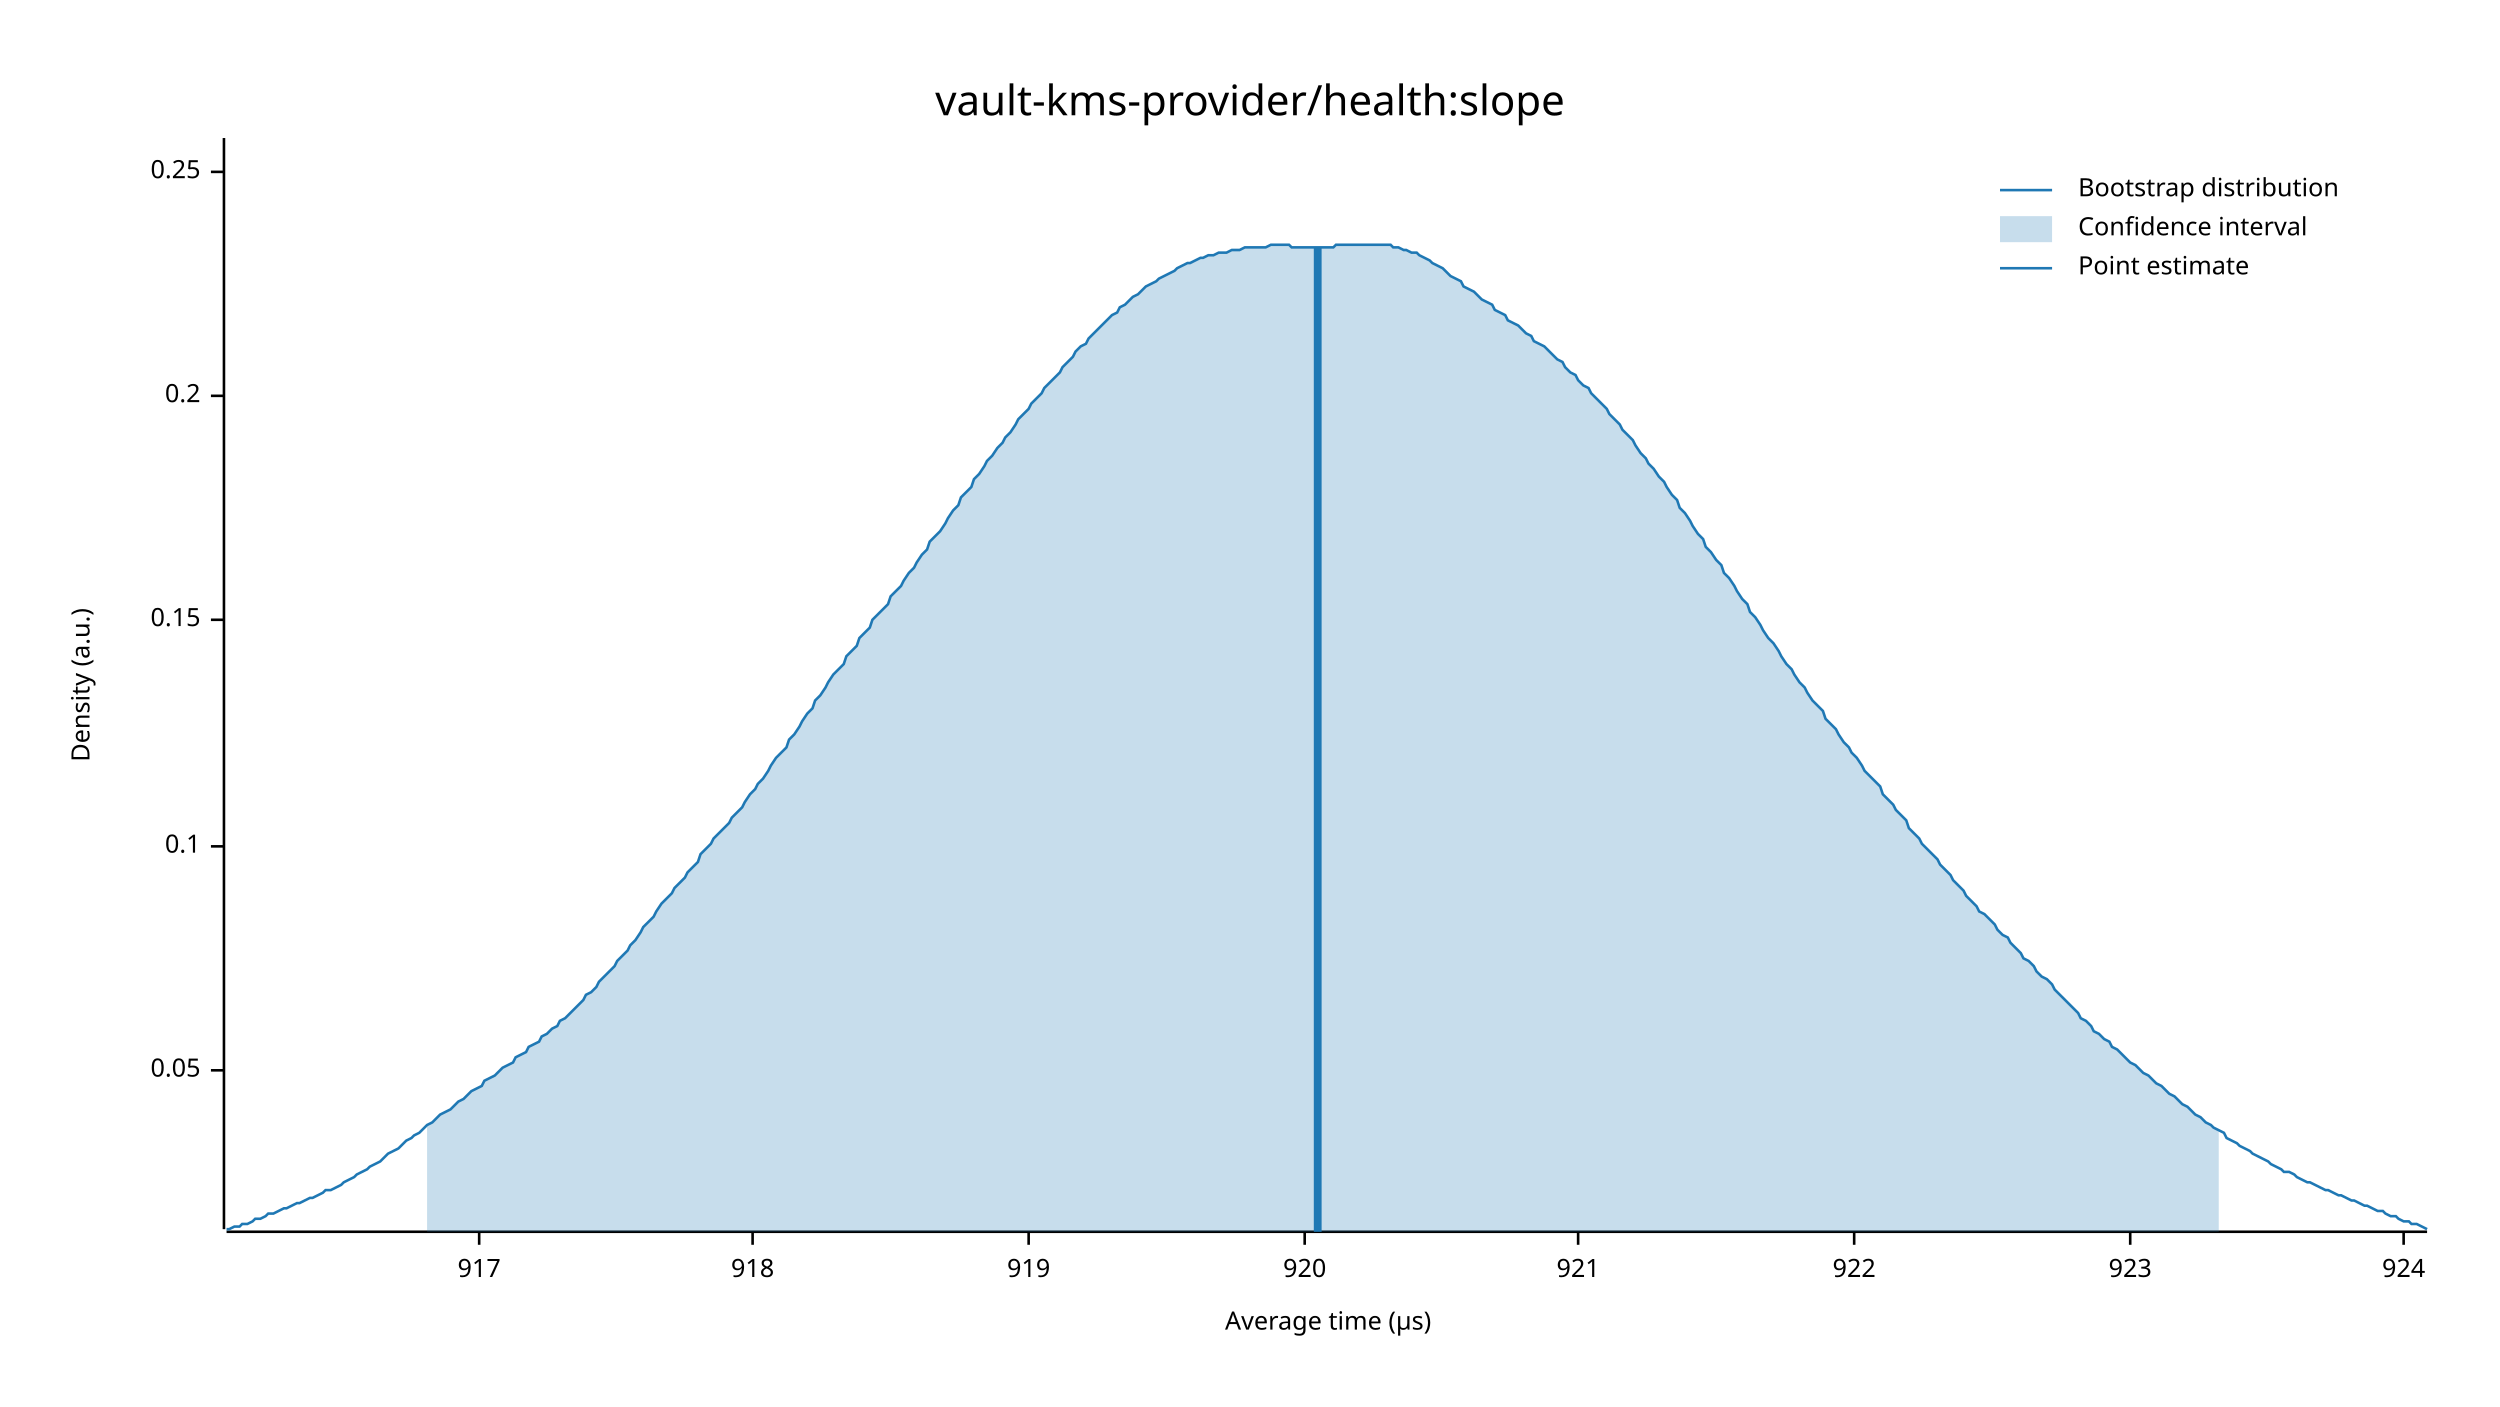
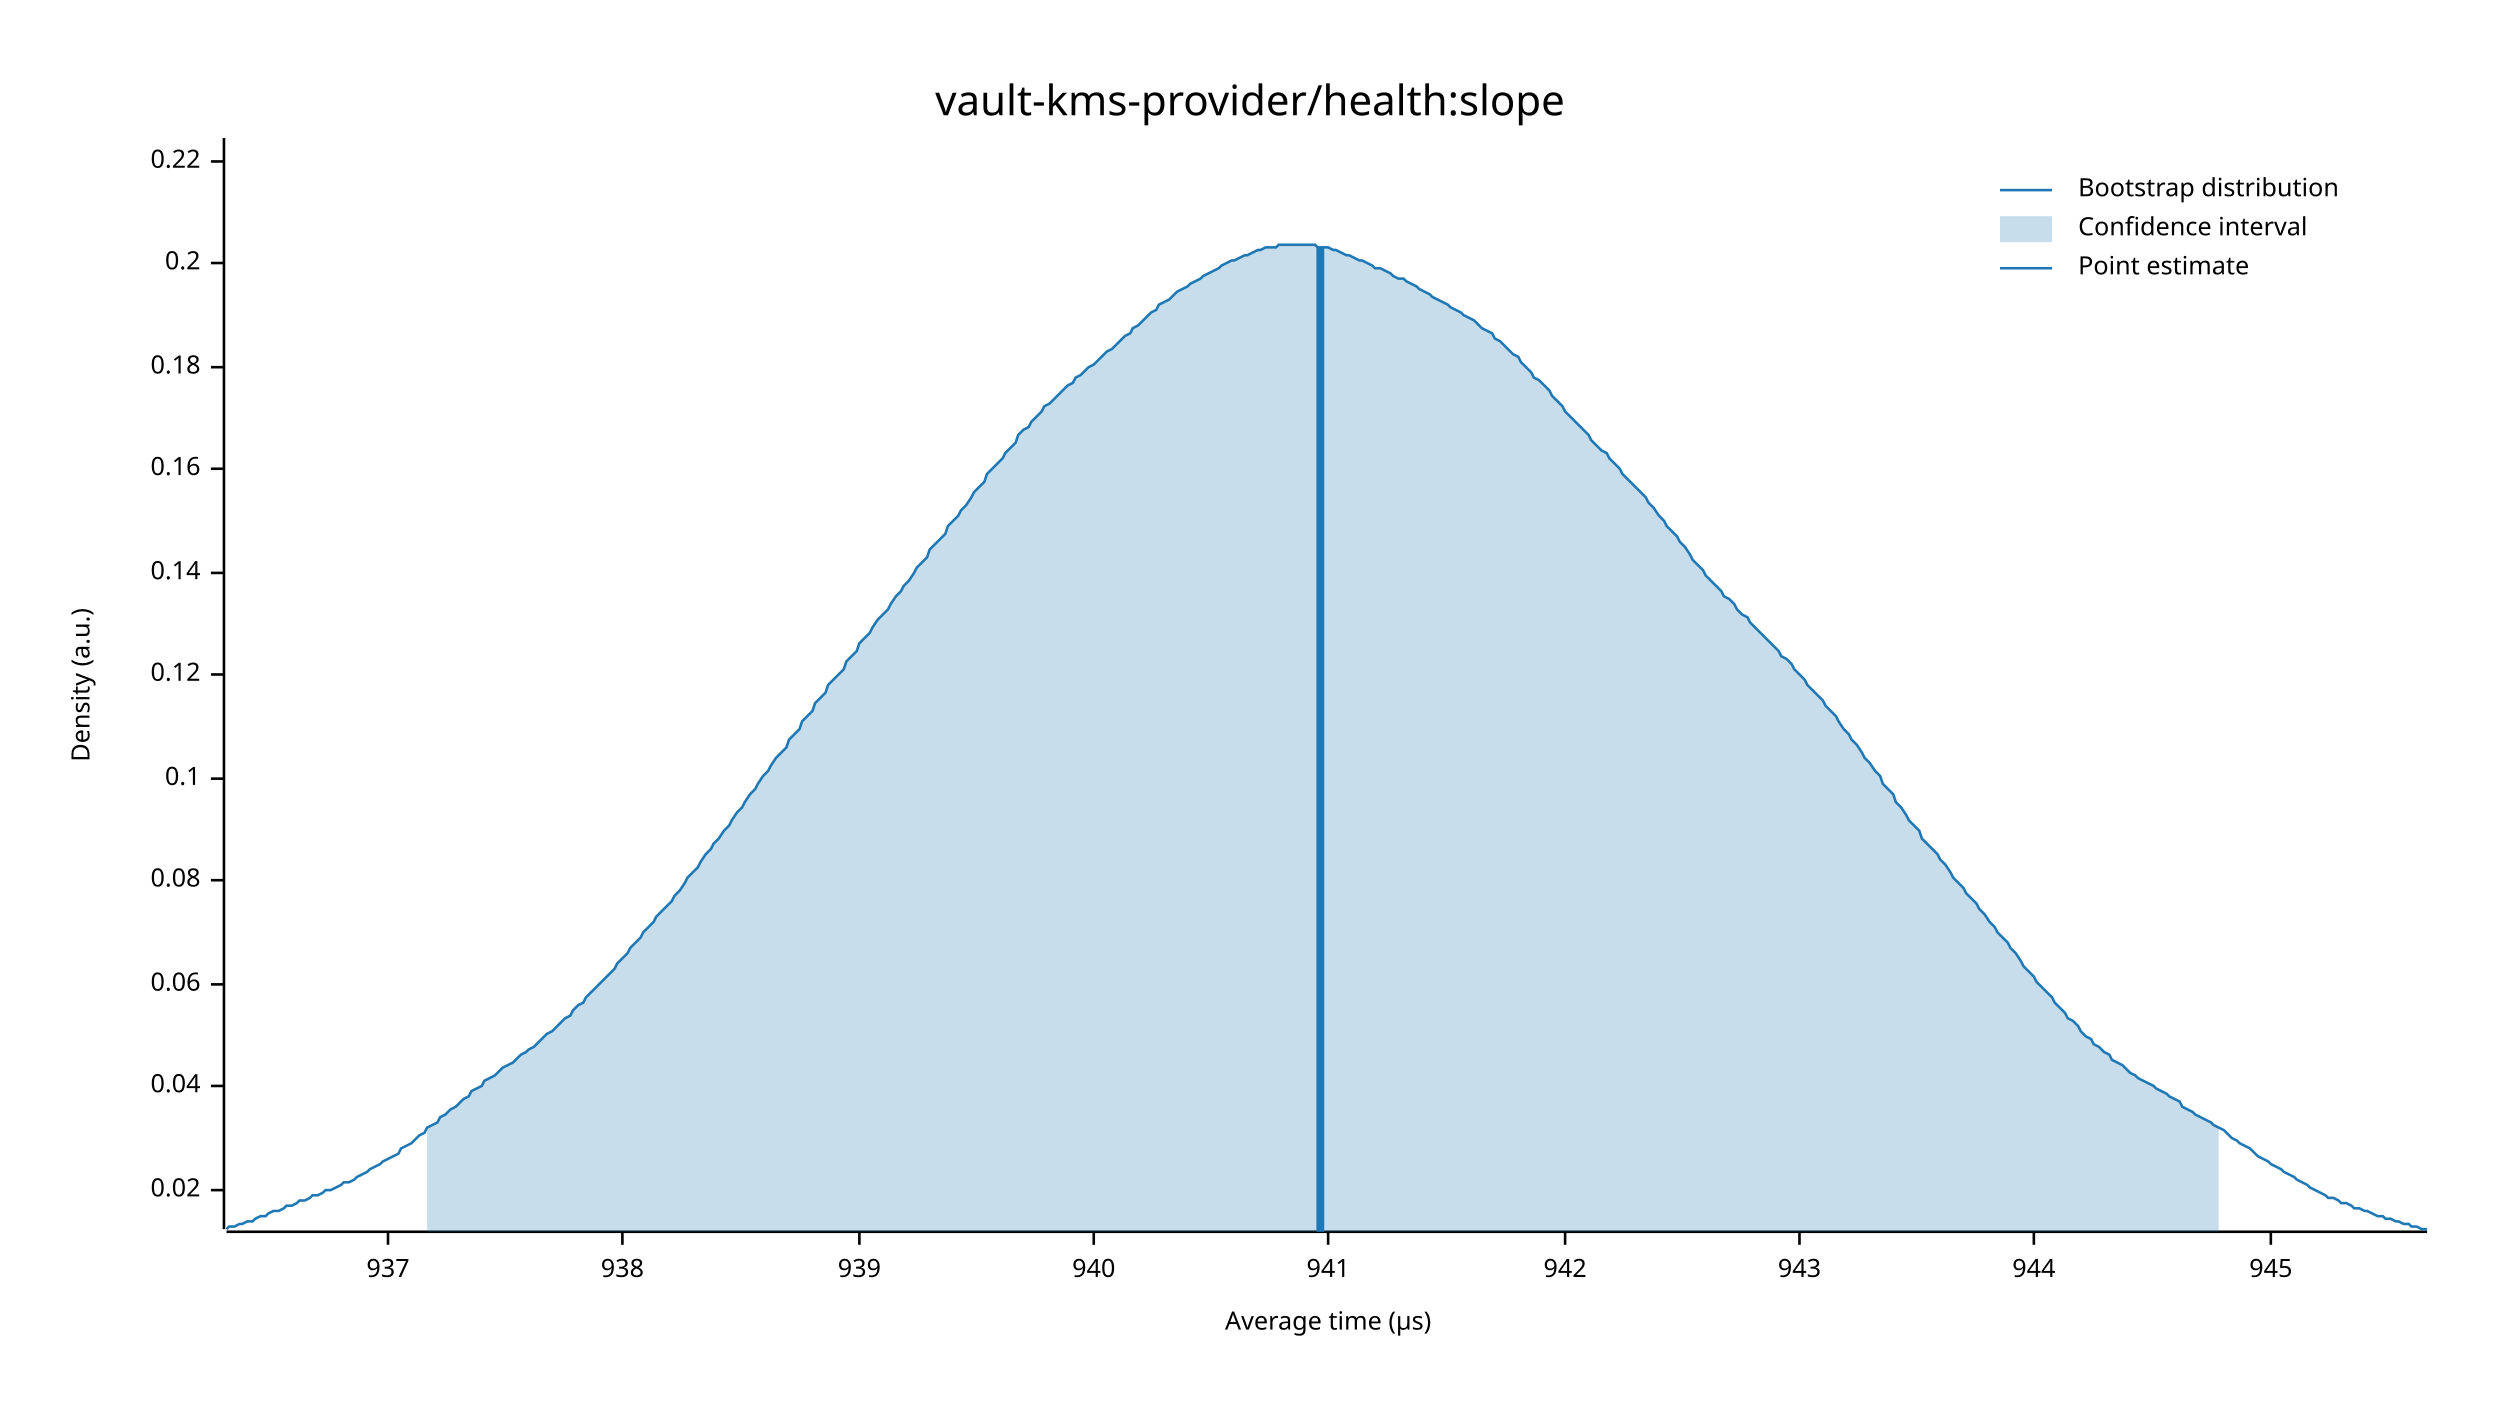
<svg xmlns="http://www.w3.org/2000/svg" width="960" height="540" viewBox="0 0 960 540">
  <text x="480" y="32" dy="0.76em" text-anchor="middle" font-family="sans-serif" font-size="16.129" opacity="1" fill="#000000">
vault-kms-provider/health:slope
</text>
  <text x="27" y="263" dy="0.76em" text-anchor="middle" font-family="sans-serif" font-size="9.677" opacity="1" fill="#000000" transform="rotate(270, 27, 263)">
Density (a.u.)
</text>
  <text x="510" y="513" dy="-0.5ex" text-anchor="middle" font-family="sans-serif" font-size="9.677" opacity="1" fill="#000000">
Average time (µs)
</text>
  <polyline fill="none" opacity="1" stroke="#000000" stroke-width="1" points="86,53 86,472 " />
-   <text x="77" y="411" dy="0.5ex" text-anchor="end" font-family="sans-serif" font-size="9.677" opacity="1" fill="#000000">
- 0.05
+   <text x="77" y="457" dy="0.5ex" text-anchor="end" font-family="sans-serif" font-size="9.677" opacity="1" fill="#000000">
+ 0.02
</text>
-   <polyline fill="none" opacity="1" stroke="#000000" stroke-width="1" points="81,411 86,411 " />
-   <text x="77" y="325" dy="0.5ex" text-anchor="end" font-family="sans-serif" font-size="9.677" opacity="1" fill="#000000">
+   <polyline fill="none" opacity="1" stroke="#000000" stroke-width="1" points="81,457 86,457 " />
+   <text x="77" y="417" dy="0.5ex" text-anchor="end" font-family="sans-serif" font-size="9.677" opacity="1" fill="#000000">
+ 0.04
+ </text>
+   <polyline fill="none" opacity="1" stroke="#000000" stroke-width="1" points="81,417 86,417 " />
+   <text x="77" y="378" dy="0.5ex" text-anchor="end" font-family="sans-serif" font-size="9.677" opacity="1" fill="#000000">
+ 0.06
+ </text>
+   <polyline fill="none" opacity="1" stroke="#000000" stroke-width="1" points="81,378 86,378 " />
+   <text x="77" y="338" dy="0.5ex" text-anchor="end" font-family="sans-serif" font-size="9.677" opacity="1" fill="#000000">
+ 0.08
+ </text>
+   <polyline fill="none" opacity="1" stroke="#000000" stroke-width="1" points="81,338 86,338 " />
+   <text x="77" y="299" dy="0.5ex" text-anchor="end" font-family="sans-serif" font-size="9.677" opacity="1" fill="#000000">
0.1
</text>
-   <polyline fill="none" opacity="1" stroke="#000000" stroke-width="1" points="81,325 86,325 " />
-   <text x="77" y="238" dy="0.5ex" text-anchor="end" font-family="sans-serif" font-size="9.677" opacity="1" fill="#000000">
- 0.15
+   <polyline fill="none" opacity="1" stroke="#000000" stroke-width="1" points="81,299 86,299 " />
+   <text x="77" y="259" dy="0.5ex" text-anchor="end" font-family="sans-serif" font-size="9.677" opacity="1" fill="#000000">
+ 0.12
</text>
-   <polyline fill="none" opacity="1" stroke="#000000" stroke-width="1" points="81,238 86,238 " />
-   <text x="77" y="152" dy="0.5ex" text-anchor="end" font-family="sans-serif" font-size="9.677" opacity="1" fill="#000000">
+   <polyline fill="none" opacity="1" stroke="#000000" stroke-width="1" points="81,259 86,259 " />
+   <text x="77" y="220" dy="0.5ex" text-anchor="end" font-family="sans-serif" font-size="9.677" opacity="1" fill="#000000">
+ 0.14
+ </text>
+   <polyline fill="none" opacity="1" stroke="#000000" stroke-width="1" points="81,220 86,220 " />
+   <text x="77" y="180" dy="0.5ex" text-anchor="end" font-family="sans-serif" font-size="9.677" opacity="1" fill="#000000">
+ 0.16
+ </text>
+   <polyline fill="none" opacity="1" stroke="#000000" stroke-width="1" points="81,180 86,180 " />
+   <text x="77" y="141" dy="0.5ex" text-anchor="end" font-family="sans-serif" font-size="9.677" opacity="1" fill="#000000">
+ 0.18
+ </text>
+   <polyline fill="none" opacity="1" stroke="#000000" stroke-width="1" points="81,141 86,141 " />
+   <text x="77" y="101" dy="0.5ex" text-anchor="end" font-family="sans-serif" font-size="9.677" opacity="1" fill="#000000">
0.2
</text>
-   <polyline fill="none" opacity="1" stroke="#000000" stroke-width="1" points="81,152 86,152 " />
-   <text x="77" y="66" dy="0.5ex" text-anchor="end" font-family="sans-serif" font-size="9.677" opacity="1" fill="#000000">
- 0.25
+   <polyline fill="none" opacity="1" stroke="#000000" stroke-width="1" points="81,101 86,101 " />
+   <text x="77" y="62" dy="0.5ex" text-anchor="end" font-family="sans-serif" font-size="9.677" opacity="1" fill="#000000">
+ 0.22
</text>
-   <polyline fill="none" opacity="1" stroke="#000000" stroke-width="1" points="81,66 86,66 " />
+   <polyline fill="none" opacity="1" stroke="#000000" stroke-width="1" points="81,62 86,62 " />
  <polyline fill="none" opacity="1" stroke="#000000" stroke-width="1" points="87,473 932,473 " />
-   <text x="184" y="483" dy="0.76em" text-anchor="middle" font-family="sans-serif" font-size="9.677" opacity="1" fill="#000000">
- 917
+   <text x="149" y="483" dy="0.76em" text-anchor="middle" font-family="sans-serif" font-size="9.677" opacity="1" fill="#000000">
+ 937
</text>
-   <polyline fill="none" opacity="1" stroke="#000000" stroke-width="1" points="184,473 184,478 " />
-   <text x="289" y="483" dy="0.76em" text-anchor="middle" font-family="sans-serif" font-size="9.677" opacity="1" fill="#000000">
- 918
+   <polyline fill="none" opacity="1" stroke="#000000" stroke-width="1" points="149,473 149,478 " />
+   <text x="239" y="483" dy="0.76em" text-anchor="middle" font-family="sans-serif" font-size="9.677" opacity="1" fill="#000000">
+ 938
</text>
-   <polyline fill="none" opacity="1" stroke="#000000" stroke-width="1" points="289,473 289,478 " />
-   <text x="395" y="483" dy="0.76em" text-anchor="middle" font-family="sans-serif" font-size="9.677" opacity="1" fill="#000000">
- 919
+   <polyline fill="none" opacity="1" stroke="#000000" stroke-width="1" points="239,473 239,478 " />
+   <text x="330" y="483" dy="0.76em" text-anchor="middle" font-family="sans-serif" font-size="9.677" opacity="1" fill="#000000">
+ 939
</text>
-   <polyline fill="none" opacity="1" stroke="#000000" stroke-width="1" points="395,473 395,478 " />
-   <text x="501" y="483" dy="0.76em" text-anchor="middle" font-family="sans-serif" font-size="9.677" opacity="1" fill="#000000">
- 920
+   <polyline fill="none" opacity="1" stroke="#000000" stroke-width="1" points="330,473 330,478 " />
+   <text x="420" y="483" dy="0.76em" text-anchor="middle" font-family="sans-serif" font-size="9.677" opacity="1" fill="#000000">
+ 940
</text>
-   <polyline fill="none" opacity="1" stroke="#000000" stroke-width="1" points="501,473 501,478 " />
-   <text x="606" y="483" dy="0.76em" text-anchor="middle" font-family="sans-serif" font-size="9.677" opacity="1" fill="#000000">
- 921
+   <polyline fill="none" opacity="1" stroke="#000000" stroke-width="1" points="420,473 420,478 " />
+   <text x="510" y="483" dy="0.76em" text-anchor="middle" font-family="sans-serif" font-size="9.677" opacity="1" fill="#000000">
+ 941
</text>
-   <polyline fill="none" opacity="1" stroke="#000000" stroke-width="1" points="606,473 606,478 " />
-   <text x="712" y="483" dy="0.76em" text-anchor="middle" font-family="sans-serif" font-size="9.677" opacity="1" fill="#000000">
- 922
+   <polyline fill="none" opacity="1" stroke="#000000" stroke-width="1" points="510,473 510,478 " />
+   <text x="601" y="483" dy="0.76em" text-anchor="middle" font-family="sans-serif" font-size="9.677" opacity="1" fill="#000000">
+ 942
</text>
-   <polyline fill="none" opacity="1" stroke="#000000" stroke-width="1" points="712,473 712,478 " />
-   <text x="818" y="483" dy="0.76em" text-anchor="middle" font-family="sans-serif" font-size="9.677" opacity="1" fill="#000000">
- 923
+   <polyline fill="none" opacity="1" stroke="#000000" stroke-width="1" points="601,473 601,478 " />
+   <text x="691" y="483" dy="0.76em" text-anchor="middle" font-family="sans-serif" font-size="9.677" opacity="1" fill="#000000">
+ 943
</text>
-   <polyline fill="none" opacity="1" stroke="#000000" stroke-width="1" points="818,473 818,478 " />
-   <text x="923" y="483" dy="0.76em" text-anchor="middle" font-family="sans-serif" font-size="9.677" opacity="1" fill="#000000">
- 924
+   <polyline fill="none" opacity="1" stroke="#000000" stroke-width="1" points="691,473 691,478 " />
+   <text x="781" y="483" dy="0.76em" text-anchor="middle" font-family="sans-serif" font-size="9.677" opacity="1" fill="#000000">
+ 944
</text>
-   <polyline fill="none" opacity="1" stroke="#000000" stroke-width="1" points="923,473 923,478 " />
-   <polyline fill="none" opacity="1" stroke="#1F78B4" stroke-width="1" points="87,472 88,472 90,471 92,471 93,470 95,470 97,469 98,468 100,468 102,467 103,466 105,466 107,465 109,464 110,464 112,463 114,462 115,462 117,461 119,460 120,460 122,459 124,458 125,457 127,457 129,456 131,455 132,454 134,453 136,452 137,451 139,450 141,449 142,448 144,447 146,446 147,445 149,443 151,442 153,441 154,440 156,438 158,437 159,436 161,435 163,433 164,432 166,431 168,429 169,428 171,427 173,426 175,424 176,423 178,422 180,420 181,419 183,418 185,417 186,415 188,414 190,413 191,412 193,410 195,409 197,408 198,406 200,405 202,404 203,402 205,401 207,400 208,398 210,397 212,395 214,394 215,392 217,391 219,389 220,388 222,386 224,384 225,382 227,381 229,379 230,377 232,375 234,373 236,371 237,369 239,367 241,365 242,363 244,361 246,358 247,356 249,354 251,352 252,350 254,347 256,345 258,343 259,341 261,339 263,337 264,335 266,333 268,331 269,328 271,326 273,324 274,322 276,320 278,318 280,316 281,314 283,312 285,310 286,308 288,305 290,303 291,301 293,299 295,296 296,294 298,291 300,289 302,287 303,284 305,282 307,279 308,277 310,274 312,272 313,269 315,267 317,264 318,262 320,259 322,257 324,255 325,252 327,250 329,248 330,245 332,243 334,241 335,238 337,236 339,234 341,232 342,229 344,227 346,225 347,223 349,220 351,218 352,216 354,213 356,211 357,208 359,206 361,204 363,201 364,199 366,196 368,194 369,191 371,189 373,187 374,184 376,182 378,179 379,177 381,175 383,172 385,170 386,168 388,166 390,163 391,161 393,159 395,157 396,155 398,153 400,151 401,149 403,147 405,145 407,143 408,141 410,139 412,137 413,135 415,133 417,132 418,130 420,128 422,126 423,125 425,123 427,121 429,120 430,118 432,117 434,115 435,114 437,113 439,111 440,110 442,109 444,108 445,107 447,106 449,105 451,104 452,103 454,102 456,101 457,101 459,100 461,99 462,99 464,98 466,98 468,97 469,97 471,97 473,96 474,96 476,96 478,95 479,95 481,95 483,95 484,95 486,95 488,94 490,94 491,94 493,94 495,94 496,95 498,95 500,95 501,95 503,95 505,95 506,95 508,95 510,95 512,95 513,94 515,94 517,94 518,94 520,94 522,94 523,94 525,94 527,94 528,94 530,94 532,94 534,94 535,95 537,95 539,96 540,96 542,97 544,97 545,98 547,99 549,100 550,101 552,102 554,103 556,105 557,106 559,107 561,108 562,110 564,111 566,112 567,113 569,115 571,116 573,117 574,119 576,120 578,121 579,123 581,124 583,125 584,126 586,128 588,129 589,131 591,132 593,133 595,135 596,136 598,138 600,139 601,141 603,143 605,144 606,146 608,148 610,149 611,151 613,153 615,155 617,157 618,159 620,161 622,163 623,165 625,167 627,169 628,171 630,174 632,176 633,178 635,180 637,183 639,185 640,187 642,190 644,192 645,195 647,197 649,200 650,202 652,205 654,207 655,210 657,212 659,215 661,217 662,220 664,222 666,225 667,227 669,230 671,232 672,235 674,237 676,240 677,242 679,245 681,247 683,250 684,252 686,255 688,257 689,259 691,262 693,264 694,266 696,269 698,271 700,273 701,276 703,278 705,280 706,282 708,285 710,287 711,289 713,291 715,294 716,296 718,298 720,300 722,302 723,305 725,307 727,309 728,311 730,313 732,315 733,318 735,320 737,322 738,324 740,326 742,328 744,330 745,332 747,334 749,336 750,338 752,340 754,342 755,344 757,346 759,348 760,350 762,351 764,353 766,355 767,357 769,359 771,360 772,362 774,364 776,366 777,368 779,369 781,371 782,373 784,375 786,376 788,378 789,380 791,382 793,384 794,385 796,387 798,389 799,391 801,392 803,394 804,396 806,397 808,399 810,400 811,402 813,403 815,405 816,406 818,408 820,409 821,410 823,412 825,413 827,415 828,416 830,417 832,419 833,420 835,421 837,423 838,424 840,425 842,427 843,428 845,429 847,431 849,432 850,433 852,434 854,435 855,437 857,438 859,439 860,440 862,441 864,442 865,443 867,444 869,445 871,446 872,447 874,448 876,449 877,450 879,450 881,451 882,452 884,453 886,454 887,454 889,455 891,456 893,457 894,457 896,458 898,459 899,459 901,460 903,461 904,461 906,462 908,463 909,463 911,464 913,465 915,465 916,466 918,467 920,467 921,468 923,469 925,469 926,470 928,470 930,471 932,472 " />
-   <polygon opacity="0.25" fill="#1F78B4" points="164,432 166,431 168,429 169,428 171,427 173,426 175,424 176,423 178,422 180,420 181,419 183,418 185,417 186,415 188,414 190,413 191,412 193,410 195,409 197,408 198,406 200,405 202,404 203,402 205,401 207,400 208,398 210,397 212,395 214,394 215,392 217,391 219,389 220,388 222,386 224,384 225,382 227,381 229,379 230,377 232,375 234,373 236,371 237,369 239,367 241,365 242,363 244,361 246,358 247,356 249,354 251,352 252,350 254,347 256,345 258,343 259,341 261,339 263,337 264,335 266,333 268,331 269,328 271,326 273,324 274,322 276,320 278,318 280,316 281,314 283,312 285,310 286,308 288,305 290,303 291,301 293,299 295,296 296,294 298,291 300,289 302,287 303,284 305,282 307,279 308,277 310,274 312,272 313,269 315,267 317,264 318,262 320,259 322,257 324,255 325,252 327,250 329,248 330,245 332,243 334,241 335,238 337,236 339,234 341,232 342,229 344,227 346,225 347,223 349,220 351,218 352,216 354,213 356,211 357,208 359,206 361,204 363,201 364,199 366,196 368,194 369,191 371,189 373,187 374,184 376,182 378,179 379,177 381,175 383,172 385,170 386,168 388,166 390,163 391,161 393,159 395,157 396,155 398,153 400,151 401,149 403,147 405,145 407,143 408,141 410,139 412,137 413,135 415,133 417,132 418,130 420,128 422,126 423,125 425,123 427,121 429,120 430,118 432,117 434,115 435,114 437,113 439,111 440,110 442,109 444,108 445,107 447,106 449,105 451,104 452,103 454,102 456,101 457,101 459,100 461,99 462,99 464,98 466,98 468,97 469,97 471,97 473,96 474,96 476,96 478,95 479,95 481,95 483,95 484,95 486,95 488,94 490,94 491,94 493,94 495,94 496,95 498,95 500,95 501,95 503,95 505,95 506,95 508,95 510,95 512,95 513,94 515,94 517,94 518,94 520,94 522,94 523,94 525,94 527,94 528,94 530,94 532,94 534,94 535,95 537,95 539,96 540,96 542,97 544,97 545,98 547,99 549,100 550,101 552,102 554,103 556,105 557,106 559,107 561,108 562,110 564,111 566,112 567,113 569,115 571,116 573,117 574,119 576,120 578,121 579,123 581,124 583,125 584,126 586,128 588,129 589,131 591,132 593,133 595,135 596,136 598,138 600,139 601,141 603,143 605,144 606,146 608,148 610,149 611,151 613,153 615,155 617,157 618,159 620,161 622,163 623,165 625,167 627,169 628,171 630,174 632,176 633,178 635,180 637,183 639,185 640,187 642,190 644,192 645,195 647,197 649,200 650,202 652,205 654,207 655,210 657,212 659,215 661,217 662,220 664,222 666,225 667,227 669,230 671,232 672,235 674,237 676,240 677,242 679,245 681,247 683,250 684,252 686,255 688,257 689,259 691,262 693,264 694,266 696,269 698,271 700,273 701,276 703,278 705,280 706,282 708,285 710,287 711,289 713,291 715,294 716,296 718,298 720,300 722,302 723,305 725,307 727,309 728,311 730,313 732,315 733,318 735,320 737,322 738,324 740,326 742,328 744,330 745,332 747,334 749,336 750,338 752,340 754,342 755,344 757,346 759,348 760,350 762,351 764,353 766,355 767,357 769,359 771,360 772,362 774,364 776,366 777,368 779,369 781,371 782,373 784,375 786,376 788,378 789,380 791,382 793,384 794,385 796,387 798,389 799,391 801,392 803,394 804,396 806,397 808,399 810,400 811,402 813,403 815,405 816,406 818,408 820,409 821,410 823,412 825,413 827,415 828,416 830,417 832,419 833,420 835,421 837,423 838,424 840,425 842,427 843,428 845,429 847,431 849,432 850,433 852,434 852,473 164,473 " />
-   <polyline fill="none" opacity="1" stroke="#1F78B4" stroke-width="3" points="506,473 506,95 " />
+   <polyline fill="none" opacity="1" stroke="#000000" stroke-width="1" points="781,473 781,478 " />
+   <text x="872" y="483" dy="0.76em" text-anchor="middle" font-family="sans-serif" font-size="9.677" opacity="1" fill="#000000">
+ 945
+ </text>
+   <polyline fill="none" opacity="1" stroke="#000000" stroke-width="1" points="872,473 872,478 " />
+   <polyline fill="none" opacity="1" stroke="#1F78B4" stroke-width="1" points="87,472 88,471 90,471 92,470 93,470 95,469 97,469 98,468 100,467 102,467 103,466 105,465 107,465 109,464 110,463 112,463 114,462 115,461 117,461 119,460 120,459 122,459 124,458 125,457 127,457 129,456 131,455 132,454 134,454 136,453 137,452 139,451 141,450 142,449 144,448 146,447 147,446 149,445 151,444 153,443 154,441 156,440 158,439 159,438 161,436 163,435 164,433 166,432 168,431 169,429 171,428 173,426 175,425 176,424 178,422 180,421 181,419 183,418 185,417 186,415 188,414 190,413 191,412 193,410 195,409 197,408 198,407 200,405 202,404 203,403 205,402 207,400 208,399 210,397 212,396 214,394 215,393 217,391 219,390 220,388 222,386 224,385 225,383 227,381 229,379 230,378 232,376 234,374 236,372 237,370 239,368 241,366 242,364 244,362 246,360 247,358 249,356 251,354 252,352 254,350 256,348 258,346 259,344 261,342 263,339 264,337 266,335 268,333 269,331 271,328 273,326 274,324 276,322 278,319 280,317 281,315 283,312 285,310 286,308 288,305 290,303 291,301 293,298 295,296 296,294 298,291 300,289 302,287 303,284 305,282 307,280 308,277 310,275 312,273 313,270 315,268 317,266 318,263 320,261 322,259 324,257 325,254 327,252 329,250 330,247 332,245 334,243 335,241 337,238 339,236 341,234 342,232 344,229 346,227 347,225 349,223 351,220 352,218 354,216 356,214 357,211 359,209 361,207 363,205 364,202 366,200 368,198 369,196 371,194 373,191 374,189 376,187 378,185 379,182 381,180 383,178 385,176 386,174 388,172 390,170 391,167 393,165 395,164 396,162 398,160 400,158 401,156 403,155 405,153 407,151 408,150 410,148 412,147 413,145 415,144 417,142 418,141 420,140 422,138 423,137 425,135 427,134 429,132 430,131 432,129 434,128 435,126 437,125 439,123 440,122 442,120 444,119 445,117 447,116 449,115 451,113 452,112 454,111 456,110 457,109 459,108 461,107 462,106 464,105 466,104 468,103 469,102 471,101 473,100 474,100 476,99 478,98 479,98 481,97 483,96 484,96 486,95 488,95 490,95 491,94 493,94 495,94 496,94 498,94 500,94 501,94 503,94 505,94 506,95 508,95 510,95 512,96 513,96 515,97 517,98 518,98 520,99 522,100 523,100 525,101 527,102 528,103 530,103 532,104 534,105 535,106 537,107 539,107 540,108 542,109 544,110 545,111 547,112 549,113 550,114 552,115 554,116 556,117 557,118 559,119 561,120 562,121 564,122 566,123 567,124 569,126 571,127 573,128 574,130 576,131 578,133 579,134 581,136 583,137 584,139 586,141 588,143 589,145 591,146 593,148 595,150 596,152 598,154 600,156 601,158 603,160 605,162 606,163 608,165 610,167 611,169 613,171 615,173 617,174 618,176 620,178 622,180 623,182 625,184 627,186 628,187 630,189 632,191 633,193 635,195 637,198 639,200 640,202 642,204 644,206 645,208 647,210 649,213 650,215 652,217 654,219 655,221 657,223 659,225 661,227 662,229 664,230 666,232 667,234 669,236 671,237 672,239 674,241 676,243 677,244 679,246 681,248 683,250 684,252 686,253 688,255 689,257 691,259 693,261 694,263 696,265 698,267 700,269 701,271 703,273 705,275 706,277 708,280 710,282 711,284 713,286 715,289 716,291 718,293 720,296 722,298 723,301 725,303 727,305 728,308 730,310 732,313 733,315 735,317 737,319 738,322 740,324 742,326 744,328 745,330 747,332 749,335 750,337 752,339 754,341 755,343 757,345 759,347 760,349 762,351 764,354 766,356 767,358 769,360 771,362 772,364 774,366 776,369 777,371 779,373 781,375 782,377 784,379 786,381 788,383 789,385 791,387 793,389 794,391 796,392 798,394 799,396 801,398 803,399 804,401 806,402 808,404 810,405 811,407 813,408 815,409 816,410 818,412 820,413 821,414 823,415 825,416 827,417 828,418 830,419 832,420 833,421 835,422 837,423 838,425 840,426 842,427 843,428 845,429 847,430 849,431 850,432 852,433 854,434 855,435 857,437 859,438 860,439 862,440 864,441 865,442 867,444 869,445 871,446 872,447 874,448 876,449 877,450 879,451 881,452 882,453 884,454 886,455 887,456 889,457 891,458 893,459 894,460 896,460 898,461 899,462 901,462 903,463 904,464 906,464 908,465 909,465 911,466 913,467 915,467 916,468 918,468 920,469 921,469 923,470 925,470 926,471 928,471 930,472 932,472 " />
+   <polygon opacity="0.25" fill="#1F78B4" points="164,433 166,432 168,431 169,429 171,428 173,426 175,425 176,424 178,422 180,421 181,419 183,418 185,417 186,415 188,414 190,413 191,412 193,410 195,409 197,408 198,407 200,405 202,404 203,403 205,402 207,400 208,399 210,397 212,396 214,394 215,393 217,391 219,390 220,388 222,386 224,385 225,383 227,381 229,379 230,378 232,376 234,374 236,372 237,370 239,368 241,366 242,364 244,362 246,360 247,358 249,356 251,354 252,352 254,350 256,348 258,346 259,344 261,342 263,339 264,337 266,335 268,333 269,331 271,328 273,326 274,324 276,322 278,319 280,317 281,315 283,312 285,310 286,308 288,305 290,303 291,301 293,298 295,296 296,294 298,291 300,289 302,287 303,284 305,282 307,280 308,277 310,275 312,273 313,270 315,268 317,266 318,263 320,261 322,259 324,257 325,254 327,252 329,250 330,247 332,245 334,243 335,241 337,238 339,236 341,234 342,232 344,229 346,227 347,225 349,223 351,220 352,218 354,216 356,214 357,211 359,209 361,207 363,205 364,202 366,200 368,198 369,196 371,194 373,191 374,189 376,187 378,185 379,182 381,180 383,178 385,176 386,174 388,172 390,170 391,167 393,165 395,164 396,162 398,160 400,158 401,156 403,155 405,153 407,151 408,150 410,148 412,147 413,145 415,144 417,142 418,141 420,140 422,138 423,137 425,135 427,134 429,132 430,131 432,129 434,128 435,126 437,125 439,123 440,122 442,120 444,119 445,117 447,116 449,115 451,113 452,112 454,111 456,110 457,109 459,108 461,107 462,106 464,105 466,104 468,103 469,102 471,101 473,100 474,100 476,99 478,98 479,98 481,97 483,96 484,96 486,95 488,95 490,95 491,94 493,94 495,94 496,94 498,94 500,94 501,94 503,94 505,94 506,95 508,95 510,95 512,96 513,96 515,97 517,98 518,98 520,99 522,100 523,100 525,101 527,102 528,103 530,103 532,104 534,105 535,106 537,107 539,107 540,108 542,109 544,110 545,111 547,112 549,113 550,114 552,115 554,116 556,117 557,118 559,119 561,120 562,121 564,122 566,123 567,124 569,126 571,127 573,128 574,130 576,131 578,133 579,134 581,136 583,137 584,139 586,141 588,143 589,145 591,146 593,148 595,150 596,152 598,154 600,156 601,158 603,160 605,162 606,163 608,165 610,167 611,169 613,171 615,173 617,174 618,176 620,178 622,180 623,182 625,184 627,186 628,187 630,189 632,191 633,193 635,195 637,198 639,200 640,202 642,204 644,206 645,208 647,210 649,213 650,215 652,217 654,219 655,221 657,223 659,225 661,227 662,229 664,230 666,232 667,234 669,236 671,237 672,239 674,241 676,243 677,244 679,246 681,248 683,250 684,252 686,253 688,255 689,257 691,259 693,261 694,263 696,265 698,267 700,269 701,271 703,273 705,275 706,277 708,280 710,282 711,284 713,286 715,289 716,291 718,293 720,296 722,298 723,301 725,303 727,305 728,308 730,310 732,313 733,315 735,317 737,319 738,322 740,324 742,326 744,328 745,330 747,332 749,335 750,337 752,339 754,341 755,343 757,345 759,347 760,349 762,351 764,354 766,356 767,358 769,360 771,362 772,364 774,366 776,369 777,371 779,373 781,375 782,377 784,379 786,381 788,383 789,385 791,387 793,389 794,391 796,392 798,394 799,396 801,398 803,399 804,401 806,402 808,404 810,405 811,407 813,408 815,409 816,410 818,412 820,413 821,414 823,415 825,416 827,417 828,418 830,419 832,420 833,421 835,422 837,423 838,425 840,426 842,427 843,428 845,429 847,430 849,431 850,432 852,433 852,473 164,473 " />
+   <polyline fill="none" opacity="1" stroke="#1F78B4" stroke-width="3" points="507,473 507,95 " />
  <text x="798" y="68" dy="0.76em" text-anchor="start" font-family="sans-serif" font-size="9.677" opacity="1" fill="#000000">
Bootstrap distribution
</text>
  <text x="798" y="83" dy="0.76em" text-anchor="start" font-family="sans-serif" font-size="9.677" opacity="1" fill="#000000">
Confidence interval
</text>
  <text x="798" y="98" dy="0.76em" text-anchor="start" font-family="sans-serif" font-size="9.677" opacity="1" fill="#000000">
Point estimate
</text>
  <polyline fill="none" opacity="1" stroke="#1F78B4" stroke-width="1" points="768,73 788,73 " />
  <rect x="768" y="83" width="20" height="10" opacity="0.25" fill="#1F78B4" stroke="none" />
  <polyline fill="none" opacity="1" stroke="#1F78B4" stroke-width="1" points="768,103 788,103 " />
</svg>
